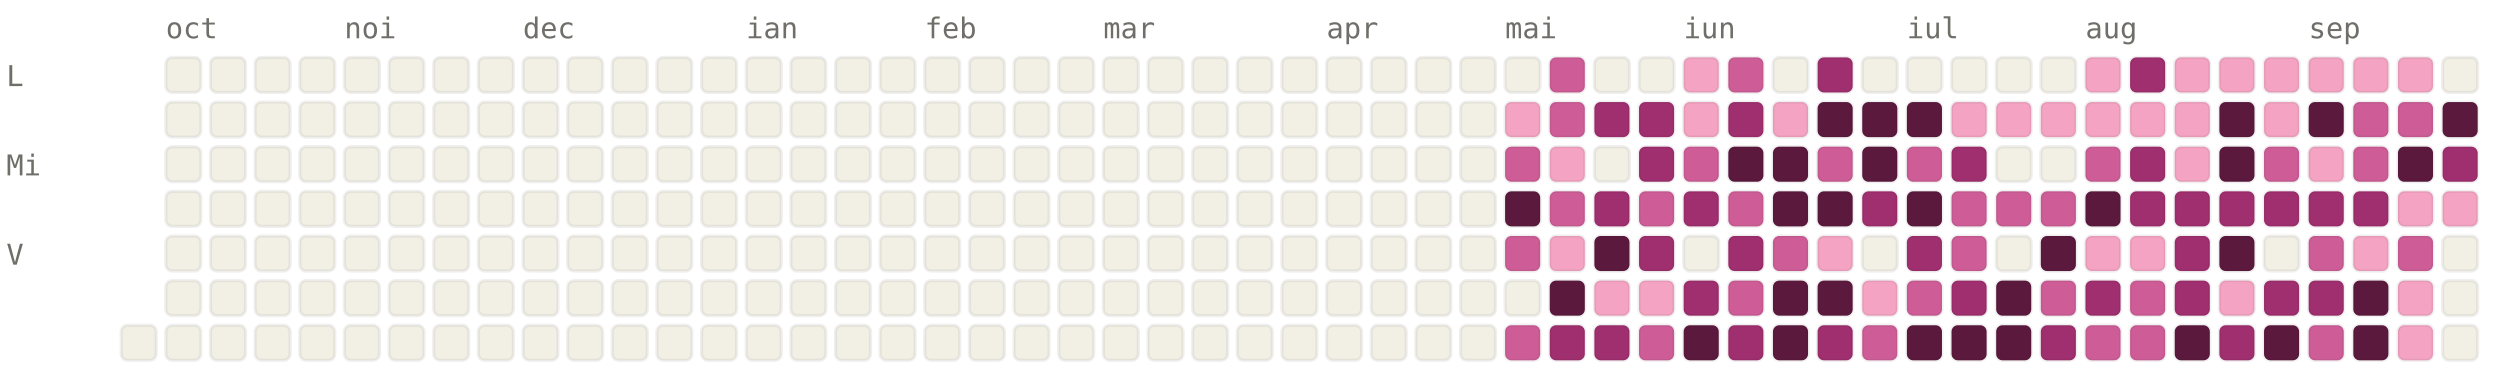
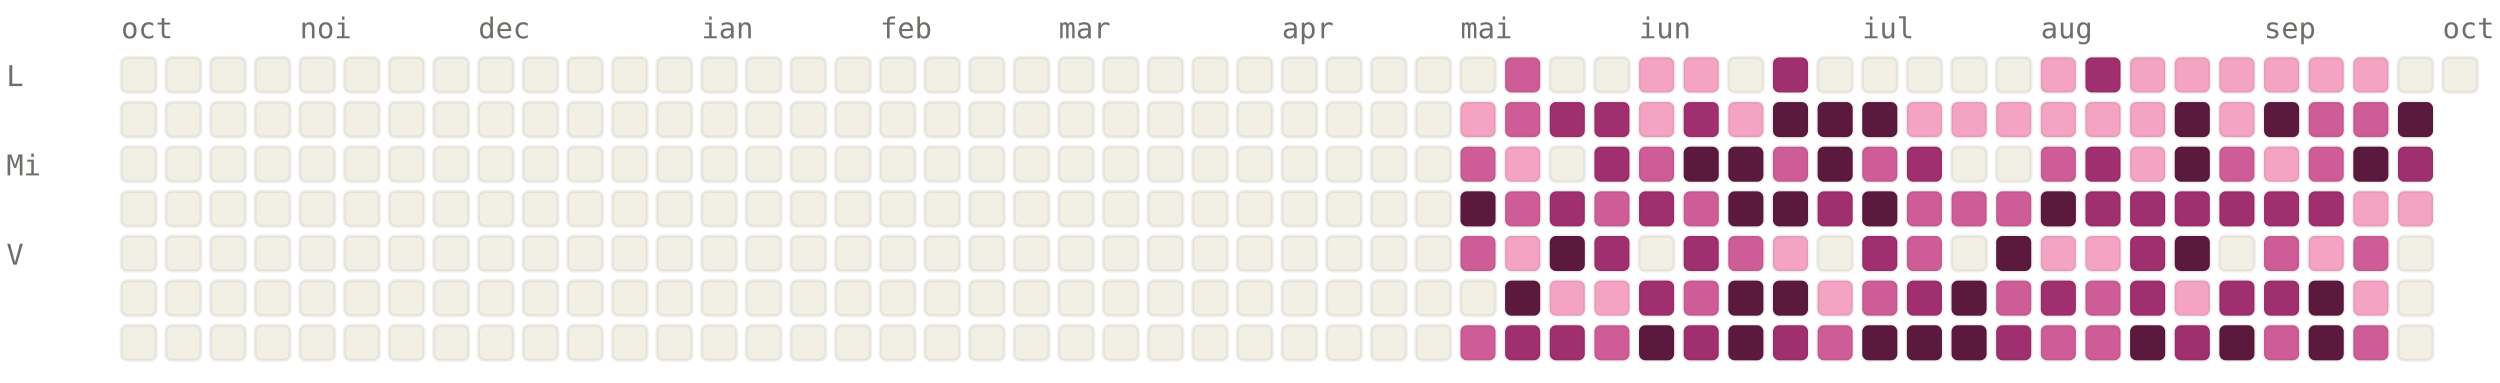
<svg xmlns="http://www.w3.org/2000/svg" viewBox="0 0 784 120" width="784" height="120" font-family="ui-monospace, SFMono-Regular, Menlo, monospace" font-size="9">
  <style>.l0{fill:#F2F0E5;stroke:rgba(0,0,0,0.06)}.l1{fill:#F4A4C2;stroke:rgba(0,0,0,0.06)}.l2{fill:#CE5D97;stroke:rgba(0,0,0,0.06)}.l3{fill:#A02F6F;stroke:rgba(0,0,0,0.06)}.l4{fill:#5C193E;stroke:rgba(0,0,0,0.06)}.lbl{fill:#6F6E69}@media (prefers-color-scheme: dark){.l0{fill:#1C1B1A;stroke:rgba(255,255,255,0.04)}.l1{fill:#451033;stroke:rgba(255,255,255,0.04)}.l2{fill:#751F4F;stroke:rgba(255,255,255,0.04)}.l3{fill:#CE5D97;stroke:rgba(255,255,255,0.04)}.l4{fill:#F4A4C2;stroke:rgba(255,255,255,0.04)}.lbl{fill:#878580}}</style>
-   <text x="52" y="12" class="lbl">oct</text>
-   <text x="108" y="12" class="lbl">noi</text>
-   <text x="164" y="12" class="lbl">dec</text>
-   <text x="234" y="12" class="lbl">ian</text>
-   <text x="290" y="12" class="lbl">feb</text>
-   <text x="346" y="12" class="lbl">mar</text>
-   <text x="416" y="12" class="lbl">apr</text>
-   <text x="472" y="12" class="lbl">mai</text>
-   <text x="528" y="12" class="lbl">iun</text>
-   <text x="598" y="12" class="lbl">iul</text>
-   <text x="654" y="12" class="lbl">aug</text>
-   <text x="724" y="12" class="lbl">sep</text>
+   <text x="38" y="12" class="lbl">oct</text>
+   <text x="94" y="12" class="lbl">noi</text>
+   <text x="150" y="12" class="lbl">dec</text>
+   <text x="220" y="12" class="lbl">ian</text>
+   <text x="276" y="12" class="lbl">feb</text>
+   <text x="332" y="12" class="lbl">mar</text>
+   <text x="402" y="12" class="lbl">apr</text>
+   <text x="458" y="12" class="lbl">mai</text>
+   <text x="514" y="12" class="lbl">iun</text>
+   <text x="584" y="12" class="lbl">iul</text>
+   <text x="640" y="12" class="lbl">aug</text>
+   <text x="710" y="12" class="lbl">sep</text>
+   <text x="766" y="12" class="lbl">oct</text>
  <text x="2" y="27" class="lbl">L</text>
  <text x="2" y="55" class="lbl">Mi</text>
  <text x="2" y="83" class="lbl">V</text>
+   <rect x="38" y="18" width="11" height="11" rx="2" ry="2" class="l0" />
+   <rect x="38" y="32" width="11" height="11" rx="2" ry="2" class="l0" />
+   <rect x="38" y="46" width="11" height="11" rx="2" ry="2" class="l0" />
+   <rect x="38" y="60" width="11" height="11" rx="2" ry="2" class="l0" />
+   <rect x="38" y="74" width="11" height="11" rx="2" ry="2" class="l0" />
+   <rect x="38" y="88" width="11" height="11" rx="2" ry="2" class="l0" />
  <rect x="38" y="102" width="11" height="11" rx="2" ry="2" class="l0" />
  <rect x="52" y="18" width="11" height="11" rx="2" ry="2" class="l0" />
  <rect x="52" y="32" width="11" height="11" rx="2" ry="2" class="l0" />
  <rect x="52" y="46" width="11" height="11" rx="2" ry="2" class="l0" />
  <rect x="52" y="60" width="11" height="11" rx="2" ry="2" class="l0" />
  <rect x="52" y="74" width="11" height="11" rx="2" ry="2" class="l0" />
  <rect x="52" y="88" width="11" height="11" rx="2" ry="2" class="l0" />
  <rect x="52" y="102" width="11" height="11" rx="2" ry="2" class="l0" />
  <rect x="66" y="18" width="11" height="11" rx="2" ry="2" class="l0" />
  <rect x="66" y="32" width="11" height="11" rx="2" ry="2" class="l0" />
  <rect x="66" y="46" width="11" height="11" rx="2" ry="2" class="l0" />
  <rect x="66" y="60" width="11" height="11" rx="2" ry="2" class="l0" />
  <rect x="66" y="74" width="11" height="11" rx="2" ry="2" class="l0" />
  <rect x="66" y="88" width="11" height="11" rx="2" ry="2" class="l0" />
  <rect x="66" y="102" width="11" height="11" rx="2" ry="2" class="l0" />
  <rect x="80" y="18" width="11" height="11" rx="2" ry="2" class="l0" />
  <rect x="80" y="32" width="11" height="11" rx="2" ry="2" class="l0" />
  <rect x="80" y="46" width="11" height="11" rx="2" ry="2" class="l0" />
  <rect x="80" y="60" width="11" height="11" rx="2" ry="2" class="l0" />
  <rect x="80" y="74" width="11" height="11" rx="2" ry="2" class="l0" />
  <rect x="80" y="88" width="11" height="11" rx="2" ry="2" class="l0" />
  <rect x="80" y="102" width="11" height="11" rx="2" ry="2" class="l0" />
  <rect x="94" y="18" width="11" height="11" rx="2" ry="2" class="l0" />
  <rect x="94" y="32" width="11" height="11" rx="2" ry="2" class="l0" />
  <rect x="94" y="46" width="11" height="11" rx="2" ry="2" class="l0" />
  <rect x="94" y="60" width="11" height="11" rx="2" ry="2" class="l0" />
  <rect x="94" y="74" width="11" height="11" rx="2" ry="2" class="l0" />
  <rect x="94" y="88" width="11" height="11" rx="2" ry="2" class="l0" />
  <rect x="94" y="102" width="11" height="11" rx="2" ry="2" class="l0" />
  <rect x="108" y="18" width="11" height="11" rx="2" ry="2" class="l0" />
  <rect x="108" y="32" width="11" height="11" rx="2" ry="2" class="l0" />
  <rect x="108" y="46" width="11" height="11" rx="2" ry="2" class="l0" />
  <rect x="108" y="60" width="11" height="11" rx="2" ry="2" class="l0" />
  <rect x="108" y="74" width="11" height="11" rx="2" ry="2" class="l0" />
  <rect x="108" y="88" width="11" height="11" rx="2" ry="2" class="l0" />
  <rect x="108" y="102" width="11" height="11" rx="2" ry="2" class="l0" />
  <rect x="122" y="18" width="11" height="11" rx="2" ry="2" class="l0" />
  <rect x="122" y="32" width="11" height="11" rx="2" ry="2" class="l0" />
  <rect x="122" y="46" width="11" height="11" rx="2" ry="2" class="l0" />
  <rect x="122" y="60" width="11" height="11" rx="2" ry="2" class="l0" />
  <rect x="122" y="74" width="11" height="11" rx="2" ry="2" class="l0" />
  <rect x="122" y="88" width="11" height="11" rx="2" ry="2" class="l0" />
  <rect x="122" y="102" width="11" height="11" rx="2" ry="2" class="l0" />
  <rect x="136" y="18" width="11" height="11" rx="2" ry="2" class="l0" />
  <rect x="136" y="32" width="11" height="11" rx="2" ry="2" class="l0" />
  <rect x="136" y="46" width="11" height="11" rx="2" ry="2" class="l0" />
  <rect x="136" y="60" width="11" height="11" rx="2" ry="2" class="l0" />
  <rect x="136" y="74" width="11" height="11" rx="2" ry="2" class="l0" />
  <rect x="136" y="88" width="11" height="11" rx="2" ry="2" class="l0" />
  <rect x="136" y="102" width="11" height="11" rx="2" ry="2" class="l0" />
  <rect x="150" y="18" width="11" height="11" rx="2" ry="2" class="l0" />
  <rect x="150" y="32" width="11" height="11" rx="2" ry="2" class="l0" />
  <rect x="150" y="46" width="11" height="11" rx="2" ry="2" class="l0" />
  <rect x="150" y="60" width="11" height="11" rx="2" ry="2" class="l0" />
  <rect x="150" y="74" width="11" height="11" rx="2" ry="2" class="l0" />
  <rect x="150" y="88" width="11" height="11" rx="2" ry="2" class="l0" />
  <rect x="150" y="102" width="11" height="11" rx="2" ry="2" class="l0" />
  <rect x="164" y="18" width="11" height="11" rx="2" ry="2" class="l0" />
  <rect x="164" y="32" width="11" height="11" rx="2" ry="2" class="l0" />
  <rect x="164" y="46" width="11" height="11" rx="2" ry="2" class="l0" />
  <rect x="164" y="60" width="11" height="11" rx="2" ry="2" class="l0" />
  <rect x="164" y="74" width="11" height="11" rx="2" ry="2" class="l0" />
  <rect x="164" y="88" width="11" height="11" rx="2" ry="2" class="l0" />
  <rect x="164" y="102" width="11" height="11" rx="2" ry="2" class="l0" />
  <rect x="178" y="18" width="11" height="11" rx="2" ry="2" class="l0" />
  <rect x="178" y="32" width="11" height="11" rx="2" ry="2" class="l0" />
  <rect x="178" y="46" width="11" height="11" rx="2" ry="2" class="l0" />
  <rect x="178" y="60" width="11" height="11" rx="2" ry="2" class="l0" />
  <rect x="178" y="74" width="11" height="11" rx="2" ry="2" class="l0" />
  <rect x="178" y="88" width="11" height="11" rx="2" ry="2" class="l0" />
  <rect x="178" y="102" width="11" height="11" rx="2" ry="2" class="l0" />
  <rect x="192" y="18" width="11" height="11" rx="2" ry="2" class="l0" />
  <rect x="192" y="32" width="11" height="11" rx="2" ry="2" class="l0" />
  <rect x="192" y="46" width="11" height="11" rx="2" ry="2" class="l0" />
  <rect x="192" y="60" width="11" height="11" rx="2" ry="2" class="l0" />
  <rect x="192" y="74" width="11" height="11" rx="2" ry="2" class="l0" />
  <rect x="192" y="88" width="11" height="11" rx="2" ry="2" class="l0" />
  <rect x="192" y="102" width="11" height="11" rx="2" ry="2" class="l0" />
  <rect x="206" y="18" width="11" height="11" rx="2" ry="2" class="l0" />
  <rect x="206" y="32" width="11" height="11" rx="2" ry="2" class="l0" />
  <rect x="206" y="46" width="11" height="11" rx="2" ry="2" class="l0" />
  <rect x="206" y="60" width="11" height="11" rx="2" ry="2" class="l0" />
  <rect x="206" y="74" width="11" height="11" rx="2" ry="2" class="l0" />
  <rect x="206" y="88" width="11" height="11" rx="2" ry="2" class="l0" />
  <rect x="206" y="102" width="11" height="11" rx="2" ry="2" class="l0" />
  <rect x="220" y="18" width="11" height="11" rx="2" ry="2" class="l0" />
  <rect x="220" y="32" width="11" height="11" rx="2" ry="2" class="l0" />
  <rect x="220" y="46" width="11" height="11" rx="2" ry="2" class="l0" />
  <rect x="220" y="60" width="11" height="11" rx="2" ry="2" class="l0" />
  <rect x="220" y="74" width="11" height="11" rx="2" ry="2" class="l0" />
  <rect x="220" y="88" width="11" height="11" rx="2" ry="2" class="l0" />
  <rect x="220" y="102" width="11" height="11" rx="2" ry="2" class="l0" />
  <rect x="234" y="18" width="11" height="11" rx="2" ry="2" class="l0" />
  <rect x="234" y="32" width="11" height="11" rx="2" ry="2" class="l0" />
  <rect x="234" y="46" width="11" height="11" rx="2" ry="2" class="l0" />
  <rect x="234" y="60" width="11" height="11" rx="2" ry="2" class="l0" />
  <rect x="234" y="74" width="11" height="11" rx="2" ry="2" class="l0" />
  <rect x="234" y="88" width="11" height="11" rx="2" ry="2" class="l0" />
  <rect x="234" y="102" width="11" height="11" rx="2" ry="2" class="l0" />
  <rect x="248" y="18" width="11" height="11" rx="2" ry="2" class="l0" />
  <rect x="248" y="32" width="11" height="11" rx="2" ry="2" class="l0" />
  <rect x="248" y="46" width="11" height="11" rx="2" ry="2" class="l0" />
  <rect x="248" y="60" width="11" height="11" rx="2" ry="2" class="l0" />
  <rect x="248" y="74" width="11" height="11" rx="2" ry="2" class="l0" />
  <rect x="248" y="88" width="11" height="11" rx="2" ry="2" class="l0" />
  <rect x="248" y="102" width="11" height="11" rx="2" ry="2" class="l0" />
  <rect x="262" y="18" width="11" height="11" rx="2" ry="2" class="l0" />
  <rect x="262" y="32" width="11" height="11" rx="2" ry="2" class="l0" />
  <rect x="262" y="46" width="11" height="11" rx="2" ry="2" class="l0" />
  <rect x="262" y="60" width="11" height="11" rx="2" ry="2" class="l0" />
  <rect x="262" y="74" width="11" height="11" rx="2" ry="2" class="l0" />
  <rect x="262" y="88" width="11" height="11" rx="2" ry="2" class="l0" />
  <rect x="262" y="102" width="11" height="11" rx="2" ry="2" class="l0" />
  <rect x="276" y="18" width="11" height="11" rx="2" ry="2" class="l0" />
  <rect x="276" y="32" width="11" height="11" rx="2" ry="2" class="l0" />
  <rect x="276" y="46" width="11" height="11" rx="2" ry="2" class="l0" />
  <rect x="276" y="60" width="11" height="11" rx="2" ry="2" class="l0" />
  <rect x="276" y="74" width="11" height="11" rx="2" ry="2" class="l0" />
  <rect x="276" y="88" width="11" height="11" rx="2" ry="2" class="l0" />
  <rect x="276" y="102" width="11" height="11" rx="2" ry="2" class="l0" />
  <rect x="290" y="18" width="11" height="11" rx="2" ry="2" class="l0" />
  <rect x="290" y="32" width="11" height="11" rx="2" ry="2" class="l0" />
  <rect x="290" y="46" width="11" height="11" rx="2" ry="2" class="l0" />
  <rect x="290" y="60" width="11" height="11" rx="2" ry="2" class="l0" />
  <rect x="290" y="74" width="11" height="11" rx="2" ry="2" class="l0" />
  <rect x="290" y="88" width="11" height="11" rx="2" ry="2" class="l0" />
  <rect x="290" y="102" width="11" height="11" rx="2" ry="2" class="l0" />
  <rect x="304" y="18" width="11" height="11" rx="2" ry="2" class="l0" />
  <rect x="304" y="32" width="11" height="11" rx="2" ry="2" class="l0" />
  <rect x="304" y="46" width="11" height="11" rx="2" ry="2" class="l0" />
  <rect x="304" y="60" width="11" height="11" rx="2" ry="2" class="l0" />
  <rect x="304" y="74" width="11" height="11" rx="2" ry="2" class="l0" />
  <rect x="304" y="88" width="11" height="11" rx="2" ry="2" class="l0" />
  <rect x="304" y="102" width="11" height="11" rx="2" ry="2" class="l0" />
  <rect x="318" y="18" width="11" height="11" rx="2" ry="2" class="l0" />
  <rect x="318" y="32" width="11" height="11" rx="2" ry="2" class="l0" />
  <rect x="318" y="46" width="11" height="11" rx="2" ry="2" class="l0" />
  <rect x="318" y="60" width="11" height="11" rx="2" ry="2" class="l0" />
  <rect x="318" y="74" width="11" height="11" rx="2" ry="2" class="l0" />
  <rect x="318" y="88" width="11" height="11" rx="2" ry="2" class="l0" />
  <rect x="318" y="102" width="11" height="11" rx="2" ry="2" class="l0" />
  <rect x="332" y="18" width="11" height="11" rx="2" ry="2" class="l0" />
  <rect x="332" y="32" width="11" height="11" rx="2" ry="2" class="l0" />
  <rect x="332" y="46" width="11" height="11" rx="2" ry="2" class="l0" />
  <rect x="332" y="60" width="11" height="11" rx="2" ry="2" class="l0" />
  <rect x="332" y="74" width="11" height="11" rx="2" ry="2" class="l0" />
  <rect x="332" y="88" width="11" height="11" rx="2" ry="2" class="l0" />
  <rect x="332" y="102" width="11" height="11" rx="2" ry="2" class="l0" />
  <rect x="346" y="18" width="11" height="11" rx="2" ry="2" class="l0" />
  <rect x="346" y="32" width="11" height="11" rx="2" ry="2" class="l0" />
  <rect x="346" y="46" width="11" height="11" rx="2" ry="2" class="l0" />
  <rect x="346" y="60" width="11" height="11" rx="2" ry="2" class="l0" />
  <rect x="346" y="74" width="11" height="11" rx="2" ry="2" class="l0" />
  <rect x="346" y="88" width="11" height="11" rx="2" ry="2" class="l0" />
  <rect x="346" y="102" width="11" height="11" rx="2" ry="2" class="l0" />
  <rect x="360" y="18" width="11" height="11" rx="2" ry="2" class="l0" />
  <rect x="360" y="32" width="11" height="11" rx="2" ry="2" class="l0" />
  <rect x="360" y="46" width="11" height="11" rx="2" ry="2" class="l0" />
  <rect x="360" y="60" width="11" height="11" rx="2" ry="2" class="l0" />
  <rect x="360" y="74" width="11" height="11" rx="2" ry="2" class="l0" />
  <rect x="360" y="88" width="11" height="11" rx="2" ry="2" class="l0" />
  <rect x="360" y="102" width="11" height="11" rx="2" ry="2" class="l0" />
  <rect x="374" y="18" width="11" height="11" rx="2" ry="2" class="l0" />
  <rect x="374" y="32" width="11" height="11" rx="2" ry="2" class="l0" />
  <rect x="374" y="46" width="11" height="11" rx="2" ry="2" class="l0" />
  <rect x="374" y="60" width="11" height="11" rx="2" ry="2" class="l0" />
  <rect x="374" y="74" width="11" height="11" rx="2" ry="2" class="l0" />
  <rect x="374" y="88" width="11" height="11" rx="2" ry="2" class="l0" />
  <rect x="374" y="102" width="11" height="11" rx="2" ry="2" class="l0" />
  <rect x="388" y="18" width="11" height="11" rx="2" ry="2" class="l0" />
  <rect x="388" y="32" width="11" height="11" rx="2" ry="2" class="l0" />
  <rect x="388" y="46" width="11" height="11" rx="2" ry="2" class="l0" />
  <rect x="388" y="60" width="11" height="11" rx="2" ry="2" class="l0" />
  <rect x="388" y="74" width="11" height="11" rx="2" ry="2" class="l0" />
  <rect x="388" y="88" width="11" height="11" rx="2" ry="2" class="l0" />
  <rect x="388" y="102" width="11" height="11" rx="2" ry="2" class="l0" />
  <rect x="402" y="18" width="11" height="11" rx="2" ry="2" class="l0" />
  <rect x="402" y="32" width="11" height="11" rx="2" ry="2" class="l0" />
  <rect x="402" y="46" width="11" height="11" rx="2" ry="2" class="l0" />
  <rect x="402" y="60" width="11" height="11" rx="2" ry="2" class="l0" />
  <rect x="402" y="74" width="11" height="11" rx="2" ry="2" class="l0" />
  <rect x="402" y="88" width="11" height="11" rx="2" ry="2" class="l0" />
  <rect x="402" y="102" width="11" height="11" rx="2" ry="2" class="l0" />
  <rect x="416" y="18" width="11" height="11" rx="2" ry="2" class="l0" />
  <rect x="416" y="32" width="11" height="11" rx="2" ry="2" class="l0" />
  <rect x="416" y="46" width="11" height="11" rx="2" ry="2" class="l0" />
  <rect x="416" y="60" width="11" height="11" rx="2" ry="2" class="l0" />
  <rect x="416" y="74" width="11" height="11" rx="2" ry="2" class="l0" />
  <rect x="416" y="88" width="11" height="11" rx="2" ry="2" class="l0" />
  <rect x="416" y="102" width="11" height="11" rx="2" ry="2" class="l0" />
  <rect x="430" y="18" width="11" height="11" rx="2" ry="2" class="l0" />
  <rect x="430" y="32" width="11" height="11" rx="2" ry="2" class="l0" />
  <rect x="430" y="46" width="11" height="11" rx="2" ry="2" class="l0" />
  <rect x="430" y="60" width="11" height="11" rx="2" ry="2" class="l0" />
  <rect x="430" y="74" width="11" height="11" rx="2" ry="2" class="l0" />
  <rect x="430" y="88" width="11" height="11" rx="2" ry="2" class="l0" />
  <rect x="430" y="102" width="11" height="11" rx="2" ry="2" class="l0" />
  <rect x="444" y="18" width="11" height="11" rx="2" ry="2" class="l0" />
  <rect x="444" y="32" width="11" height="11" rx="2" ry="2" class="l0" />
  <rect x="444" y="46" width="11" height="11" rx="2" ry="2" class="l0" />
  <rect x="444" y="60" width="11" height="11" rx="2" ry="2" class="l0" />
  <rect x="444" y="74" width="11" height="11" rx="2" ry="2" class="l0" />
  <rect x="444" y="88" width="11" height="11" rx="2" ry="2" class="l0" />
  <rect x="444" y="102" width="11" height="11" rx="2" ry="2" class="l0" />
  <rect x="458" y="18" width="11" height="11" rx="2" ry="2" class="l0" />
-   <rect x="458" y="32" width="11" height="11" rx="2" ry="2" class="l0" />
-   <rect x="458" y="46" width="11" height="11" rx="2" ry="2" class="l0" />
-   <rect x="458" y="60" width="11" height="11" rx="2" ry="2" class="l0" />
-   <rect x="458" y="74" width="11" height="11" rx="2" ry="2" class="l0" />
+   <rect x="458" y="32" width="11" height="11" rx="2" ry="2" class="l1" />
+   <rect x="458" y="46" width="11" height="11" rx="2" ry="2" class="l2" />
+   <rect x="458" y="60" width="11" height="11" rx="2" ry="2" class="l4" />
+   <rect x="458" y="74" width="11" height="11" rx="2" ry="2" class="l2" />
  <rect x="458" y="88" width="11" height="11" rx="2" ry="2" class="l0" />
-   <rect x="458" y="102" width="11" height="11" rx="2" ry="2" class="l0" />
-   <rect x="472" y="18" width="11" height="11" rx="2" ry="2" class="l0" />
-   <rect x="472" y="32" width="11" height="11" rx="2" ry="2" class="l1" />
-   <rect x="472" y="46" width="11" height="11" rx="2" ry="2" class="l2" />
-   <rect x="472" y="60" width="11" height="11" rx="2" ry="2" class="l4" />
-   <rect x="472" y="74" width="11" height="11" rx="2" ry="2" class="l2" />
-   <rect x="472" y="88" width="11" height="11" rx="2" ry="2" class="l0" />
-   <rect x="472" y="102" width="11" height="11" rx="2" ry="2" class="l2" />
-   <rect x="486" y="18" width="11" height="11" rx="2" ry="2" class="l2" />
-   <rect x="486" y="32" width="11" height="11" rx="2" ry="2" class="l2" />
-   <rect x="486" y="46" width="11" height="11" rx="2" ry="2" class="l1" />
-   <rect x="486" y="60" width="11" height="11" rx="2" ry="2" class="l2" />
-   <rect x="486" y="74" width="11" height="11" rx="2" ry="2" class="l1" />
-   <rect x="486" y="88" width="11" height="11" rx="2" ry="2" class="l4" />
+   <rect x="458" y="102" width="11" height="11" rx="2" ry="2" class="l2" />
+   <rect x="472" y="18" width="11" height="11" rx="2" ry="2" class="l2" />
+   <rect x="472" y="32" width="11" height="11" rx="2" ry="2" class="l2" />
+   <rect x="472" y="46" width="11" height="11" rx="2" ry="2" class="l1" />
+   <rect x="472" y="60" width="11" height="11" rx="2" ry="2" class="l2" />
+   <rect x="472" y="74" width="11" height="11" rx="2" ry="2" class="l1" />
+   <rect x="472" y="88" width="11" height="11" rx="2" ry="2" class="l4" />
+   <rect x="472" y="102" width="11" height="11" rx="2" ry="2" class="l3" />
+   <rect x="486" y="18" width="11" height="11" rx="2" ry="2" class="l0" />
+   <rect x="486" y="32" width="11" height="11" rx="2" ry="2" class="l3" />
+   <rect x="486" y="46" width="11" height="11" rx="2" ry="2" class="l0" />
+   <rect x="486" y="60" width="11" height="11" rx="2" ry="2" class="l3" />
+   <rect x="486" y="74" width="11" height="11" rx="2" ry="2" class="l4" />
+   <rect x="486" y="88" width="11" height="11" rx="2" ry="2" class="l1" />
  <rect x="486" y="102" width="11" height="11" rx="2" ry="2" class="l3" />
  <rect x="500" y="18" width="11" height="11" rx="2" ry="2" class="l0" />
  <rect x="500" y="32" width="11" height="11" rx="2" ry="2" class="l3" />
-   <rect x="500" y="46" width="11" height="11" rx="2" ry="2" class="l0" />
-   <rect x="500" y="60" width="11" height="11" rx="2" ry="2" class="l3" />
-   <rect x="500" y="74" width="11" height="11" rx="2" ry="2" class="l4" />
+   <rect x="500" y="46" width="11" height="11" rx="2" ry="2" class="l3" />
+   <rect x="500" y="60" width="11" height="11" rx="2" ry="2" class="l2" />
+   <rect x="500" y="74" width="11" height="11" rx="2" ry="2" class="l3" />
  <rect x="500" y="88" width="11" height="11" rx="2" ry="2" class="l1" />
-   <rect x="500" y="102" width="11" height="11" rx="2" ry="2" class="l3" />
-   <rect x="514" y="18" width="11" height="11" rx="2" ry="2" class="l0" />
-   <rect x="514" y="32" width="11" height="11" rx="2" ry="2" class="l3" />
-   <rect x="514" y="46" width="11" height="11" rx="2" ry="2" class="l3" />
-   <rect x="514" y="60" width="11" height="11" rx="2" ry="2" class="l2" />
-   <rect x="514" y="74" width="11" height="11" rx="2" ry="2" class="l3" />
-   <rect x="514" y="88" width="11" height="11" rx="2" ry="2" class="l1" />
-   <rect x="514" y="102" width="11" height="11" rx="2" ry="2" class="l2" />
+   <rect x="500" y="102" width="11" height="11" rx="2" ry="2" class="l2" />
+   <rect x="514" y="18" width="11" height="11" rx="2" ry="2" class="l1" />
+   <rect x="514" y="32" width="11" height="11" rx="2" ry="2" class="l1" />
+   <rect x="514" y="46" width="11" height="11" rx="2" ry="2" class="l2" />
+   <rect x="514" y="60" width="11" height="11" rx="2" ry="2" class="l3" />
+   <rect x="514" y="74" width="11" height="11" rx="2" ry="2" class="l0" />
+   <rect x="514" y="88" width="11" height="11" rx="2" ry="2" class="l3" />
+   <rect x="514" y="102" width="11" height="11" rx="2" ry="2" class="l4" />
  <rect x="528" y="18" width="11" height="11" rx="2" ry="2" class="l1" />
-   <rect x="528" y="32" width="11" height="11" rx="2" ry="2" class="l1" />
-   <rect x="528" y="46" width="11" height="11" rx="2" ry="2" class="l2" />
-   <rect x="528" y="60" width="11" height="11" rx="2" ry="2" class="l3" />
-   <rect x="528" y="74" width="11" height="11" rx="2" ry="2" class="l0" />
-   <rect x="528" y="88" width="11" height="11" rx="2" ry="2" class="l3" />
-   <rect x="528" y="102" width="11" height="11" rx="2" ry="2" class="l4" />
-   <rect x="542" y="18" width="11" height="11" rx="2" ry="2" class="l2" />
-   <rect x="542" y="32" width="11" height="11" rx="2" ry="2" class="l3" />
+   <rect x="528" y="32" width="11" height="11" rx="2" ry="2" class="l3" />
+   <rect x="528" y="46" width="11" height="11" rx="2" ry="2" class="l4" />
+   <rect x="528" y="60" width="11" height="11" rx="2" ry="2" class="l2" />
+   <rect x="528" y="74" width="11" height="11" rx="2" ry="2" class="l3" />
+   <rect x="528" y="88" width="11" height="11" rx="2" ry="2" class="l2" />
+   <rect x="528" y="102" width="11" height="11" rx="2" ry="2" class="l3" />
+   <rect x="542" y="18" width="11" height="11" rx="2" ry="2" class="l0" />
+   <rect x="542" y="32" width="11" height="11" rx="2" ry="2" class="l1" />
  <rect x="542" y="46" width="11" height="11" rx="2" ry="2" class="l4" />
-   <rect x="542" y="60" width="11" height="11" rx="2" ry="2" class="l2" />
-   <rect x="542" y="74" width="11" height="11" rx="2" ry="2" class="l3" />
-   <rect x="542" y="88" width="11" height="11" rx="2" ry="2" class="l2" />
-   <rect x="542" y="102" width="11" height="11" rx="2" ry="2" class="l3" />
-   <rect x="556" y="18" width="11" height="11" rx="2" ry="2" class="l0" />
-   <rect x="556" y="32" width="11" height="11" rx="2" ry="2" class="l1" />
-   <rect x="556" y="46" width="11" height="11" rx="2" ry="2" class="l4" />
+   <rect x="542" y="60" width="11" height="11" rx="2" ry="2" class="l4" />
+   <rect x="542" y="74" width="11" height="11" rx="2" ry="2" class="l2" />
+   <rect x="542" y="88" width="11" height="11" rx="2" ry="2" class="l4" />
+   <rect x="542" y="102" width="11" height="11" rx="2" ry="2" class="l4" />
+   <rect x="556" y="18" width="11" height="11" rx="2" ry="2" class="l3" />
+   <rect x="556" y="32" width="11" height="11" rx="2" ry="2" class="l4" />
+   <rect x="556" y="46" width="11" height="11" rx="2" ry="2" class="l2" />
  <rect x="556" y="60" width="11" height="11" rx="2" ry="2" class="l4" />
-   <rect x="556" y="74" width="11" height="11" rx="2" ry="2" class="l2" />
+   <rect x="556" y="74" width="11" height="11" rx="2" ry="2" class="l1" />
  <rect x="556" y="88" width="11" height="11" rx="2" ry="2" class="l4" />
-   <rect x="556" y="102" width="11" height="11" rx="2" ry="2" class="l4" />
-   <rect x="570" y="18" width="11" height="11" rx="2" ry="2" class="l3" />
+   <rect x="556" y="102" width="11" height="11" rx="2" ry="2" class="l3" />
+   <rect x="570" y="18" width="11" height="11" rx="2" ry="2" class="l0" />
  <rect x="570" y="32" width="11" height="11" rx="2" ry="2" class="l4" />
-   <rect x="570" y="46" width="11" height="11" rx="2" ry="2" class="l2" />
-   <rect x="570" y="60" width="11" height="11" rx="2" ry="2" class="l4" />
-   <rect x="570" y="74" width="11" height="11" rx="2" ry="2" class="l1" />
-   <rect x="570" y="88" width="11" height="11" rx="2" ry="2" class="l4" />
-   <rect x="570" y="102" width="11" height="11" rx="2" ry="2" class="l3" />
+   <rect x="570" y="46" width="11" height="11" rx="2" ry="2" class="l4" />
+   <rect x="570" y="60" width="11" height="11" rx="2" ry="2" class="l3" />
+   <rect x="570" y="74" width="11" height="11" rx="2" ry="2" class="l0" />
+   <rect x="570" y="88" width="11" height="11" rx="2" ry="2" class="l1" />
+   <rect x="570" y="102" width="11" height="11" rx="2" ry="2" class="l2" />
  <rect x="584" y="18" width="11" height="11" rx="2" ry="2" class="l0" />
  <rect x="584" y="32" width="11" height="11" rx="2" ry="2" class="l4" />
-   <rect x="584" y="46" width="11" height="11" rx="2" ry="2" class="l4" />
-   <rect x="584" y="60" width="11" height="11" rx="2" ry="2" class="l3" />
-   <rect x="584" y="74" width="11" height="11" rx="2" ry="2" class="l0" />
-   <rect x="584" y="88" width="11" height="11" rx="2" ry="2" class="l1" />
-   <rect x="584" y="102" width="11" height="11" rx="2" ry="2" class="l2" />
+   <rect x="584" y="46" width="11" height="11" rx="2" ry="2" class="l2" />
+   <rect x="584" y="60" width="11" height="11" rx="2" ry="2" class="l4" />
+   <rect x="584" y="74" width="11" height="11" rx="2" ry="2" class="l3" />
+   <rect x="584" y="88" width="11" height="11" rx="2" ry="2" class="l2" />
+   <rect x="584" y="102" width="11" height="11" rx="2" ry="2" class="l4" />
  <rect x="598" y="18" width="11" height="11" rx="2" ry="2" class="l0" />
-   <rect x="598" y="32" width="11" height="11" rx="2" ry="2" class="l4" />
-   <rect x="598" y="46" width="11" height="11" rx="2" ry="2" class="l2" />
-   <rect x="598" y="60" width="11" height="11" rx="2" ry="2" class="l4" />
-   <rect x="598" y="74" width="11" height="11" rx="2" ry="2" class="l3" />
-   <rect x="598" y="88" width="11" height="11" rx="2" ry="2" class="l2" />
+   <rect x="598" y="32" width="11" height="11" rx="2" ry="2" class="l1" />
+   <rect x="598" y="46" width="11" height="11" rx="2" ry="2" class="l3" />
+   <rect x="598" y="60" width="11" height="11" rx="2" ry="2" class="l2" />
+   <rect x="598" y="74" width="11" height="11" rx="2" ry="2" class="l2" />
+   <rect x="598" y="88" width="11" height="11" rx="2" ry="2" class="l3" />
  <rect x="598" y="102" width="11" height="11" rx="2" ry="2" class="l4" />
  <rect x="612" y="18" width="11" height="11" rx="2" ry="2" class="l0" />
  <rect x="612" y="32" width="11" height="11" rx="2" ry="2" class="l1" />
-   <rect x="612" y="46" width="11" height="11" rx="2" ry="2" class="l3" />
+   <rect x="612" y="46" width="11" height="11" rx="2" ry="2" class="l0" />
  <rect x="612" y="60" width="11" height="11" rx="2" ry="2" class="l2" />
-   <rect x="612" y="74" width="11" height="11" rx="2" ry="2" class="l2" />
-   <rect x="612" y="88" width="11" height="11" rx="2" ry="2" class="l3" />
+   <rect x="612" y="74" width="11" height="11" rx="2" ry="2" class="l0" />
+   <rect x="612" y="88" width="11" height="11" rx="2" ry="2" class="l4" />
  <rect x="612" y="102" width="11" height="11" rx="2" ry="2" class="l4" />
  <rect x="626" y="18" width="11" height="11" rx="2" ry="2" class="l0" />
  <rect x="626" y="32" width="11" height="11" rx="2" ry="2" class="l1" />
  <rect x="626" y="46" width="11" height="11" rx="2" ry="2" class="l0" />
  <rect x="626" y="60" width="11" height="11" rx="2" ry="2" class="l2" />
-   <rect x="626" y="74" width="11" height="11" rx="2" ry="2" class="l0" />
-   <rect x="626" y="88" width="11" height="11" rx="2" ry="2" class="l4" />
-   <rect x="626" y="102" width="11" height="11" rx="2" ry="2" class="l4" />
-   <rect x="640" y="18" width="11" height="11" rx="2" ry="2" class="l0" />
+   <rect x="626" y="74" width="11" height="11" rx="2" ry="2" class="l4" />
+   <rect x="626" y="88" width="11" height="11" rx="2" ry="2" class="l2" />
+   <rect x="626" y="102" width="11" height="11" rx="2" ry="2" class="l3" />
+   <rect x="640" y="18" width="11" height="11" rx="2" ry="2" class="l1" />
  <rect x="640" y="32" width="11" height="11" rx="2" ry="2" class="l1" />
-   <rect x="640" y="46" width="11" height="11" rx="2" ry="2" class="l0" />
-   <rect x="640" y="60" width="11" height="11" rx="2" ry="2" class="l2" />
-   <rect x="640" y="74" width="11" height="11" rx="2" ry="2" class="l4" />
-   <rect x="640" y="88" width="11" height="11" rx="2" ry="2" class="l2" />
-   <rect x="640" y="102" width="11" height="11" rx="2" ry="2" class="l3" />
-   <rect x="654" y="18" width="11" height="11" rx="2" ry="2" class="l1" />
+   <rect x="640" y="46" width="11" height="11" rx="2" ry="2" class="l2" />
+   <rect x="640" y="60" width="11" height="11" rx="2" ry="2" class="l4" />
+   <rect x="640" y="74" width="11" height="11" rx="2" ry="2" class="l1" />
+   <rect x="640" y="88" width="11" height="11" rx="2" ry="2" class="l3" />
+   <rect x="640" y="102" width="11" height="11" rx="2" ry="2" class="l2" />
+   <rect x="654" y="18" width="11" height="11" rx="2" ry="2" class="l3" />
  <rect x="654" y="32" width="11" height="11" rx="2" ry="2" class="l1" />
-   <rect x="654" y="46" width="11" height="11" rx="2" ry="2" class="l2" />
-   <rect x="654" y="60" width="11" height="11" rx="2" ry="2" class="l4" />
+   <rect x="654" y="46" width="11" height="11" rx="2" ry="2" class="l3" />
+   <rect x="654" y="60" width="11" height="11" rx="2" ry="2" class="l3" />
  <rect x="654" y="74" width="11" height="11" rx="2" ry="2" class="l1" />
-   <rect x="654" y="88" width="11" height="11" rx="2" ry="2" class="l3" />
+   <rect x="654" y="88" width="11" height="11" rx="2" ry="2" class="l2" />
  <rect x="654" y="102" width="11" height="11" rx="2" ry="2" class="l2" />
-   <rect x="668" y="18" width="11" height="11" rx="2" ry="2" class="l3" />
+   <rect x="668" y="18" width="11" height="11" rx="2" ry="2" class="l1" />
  <rect x="668" y="32" width="11" height="11" rx="2" ry="2" class="l1" />
-   <rect x="668" y="46" width="11" height="11" rx="2" ry="2" class="l3" />
+   <rect x="668" y="46" width="11" height="11" rx="2" ry="2" class="l1" />
  <rect x="668" y="60" width="11" height="11" rx="2" ry="2" class="l3" />
-   <rect x="668" y="74" width="11" height="11" rx="2" ry="2" class="l1" />
-   <rect x="668" y="88" width="11" height="11" rx="2" ry="2" class="l2" />
-   <rect x="668" y="102" width="11" height="11" rx="2" ry="2" class="l2" />
+   <rect x="668" y="74" width="11" height="11" rx="2" ry="2" class="l3" />
+   <rect x="668" y="88" width="11" height="11" rx="2" ry="2" class="l3" />
+   <rect x="668" y="102" width="11" height="11" rx="2" ry="2" class="l4" />
  <rect x="682" y="18" width="11" height="11" rx="2" ry="2" class="l1" />
-   <rect x="682" y="32" width="11" height="11" rx="2" ry="2" class="l1" />
-   <rect x="682" y="46" width="11" height="11" rx="2" ry="2" class="l1" />
+   <rect x="682" y="32" width="11" height="11" rx="2" ry="2" class="l4" />
+   <rect x="682" y="46" width="11" height="11" rx="2" ry="2" class="l4" />
  <rect x="682" y="60" width="11" height="11" rx="2" ry="2" class="l3" />
-   <rect x="682" y="74" width="11" height="11" rx="2" ry="2" class="l3" />
-   <rect x="682" y="88" width="11" height="11" rx="2" ry="2" class="l3" />
-   <rect x="682" y="102" width="11" height="11" rx="2" ry="2" class="l4" />
+   <rect x="682" y="74" width="11" height="11" rx="2" ry="2" class="l4" />
+   <rect x="682" y="88" width="11" height="11" rx="2" ry="2" class="l1" />
+   <rect x="682" y="102" width="11" height="11" rx="2" ry="2" class="l3" />
  <rect x="696" y="18" width="11" height="11" rx="2" ry="2" class="l1" />
-   <rect x="696" y="32" width="11" height="11" rx="2" ry="2" class="l4" />
-   <rect x="696" y="46" width="11" height="11" rx="2" ry="2" class="l4" />
+   <rect x="696" y="32" width="11" height="11" rx="2" ry="2" class="l1" />
+   <rect x="696" y="46" width="11" height="11" rx="2" ry="2" class="l2" />
  <rect x="696" y="60" width="11" height="11" rx="2" ry="2" class="l3" />
-   <rect x="696" y="74" width="11" height="11" rx="2" ry="2" class="l4" />
-   <rect x="696" y="88" width="11" height="11" rx="2" ry="2" class="l1" />
-   <rect x="696" y="102" width="11" height="11" rx="2" ry="2" class="l3" />
+   <rect x="696" y="74" width="11" height="11" rx="2" ry="2" class="l0" />
+   <rect x="696" y="88" width="11" height="11" rx="2" ry="2" class="l3" />
+   <rect x="696" y="102" width="11" height="11" rx="2" ry="2" class="l4" />
  <rect x="710" y="18" width="11" height="11" rx="2" ry="2" class="l1" />
-   <rect x="710" y="32" width="11" height="11" rx="2" ry="2" class="l1" />
-   <rect x="710" y="46" width="11" height="11" rx="2" ry="2" class="l2" />
+   <rect x="710" y="32" width="11" height="11" rx="2" ry="2" class="l4" />
+   <rect x="710" y="46" width="11" height="11" rx="2" ry="2" class="l1" />
  <rect x="710" y="60" width="11" height="11" rx="2" ry="2" class="l3" />
-   <rect x="710" y="74" width="11" height="11" rx="2" ry="2" class="l0" />
+   <rect x="710" y="74" width="11" height="11" rx="2" ry="2" class="l2" />
  <rect x="710" y="88" width="11" height="11" rx="2" ry="2" class="l3" />
-   <rect x="710" y="102" width="11" height="11" rx="2" ry="2" class="l4" />
+   <rect x="710" y="102" width="11" height="11" rx="2" ry="2" class="l2" />
  <rect x="724" y="18" width="11" height="11" rx="2" ry="2" class="l1" />
-   <rect x="724" y="32" width="11" height="11" rx="2" ry="2" class="l4" />
-   <rect x="724" y="46" width="11" height="11" rx="2" ry="2" class="l1" />
+   <rect x="724" y="32" width="11" height="11" rx="2" ry="2" class="l2" />
+   <rect x="724" y="46" width="11" height="11" rx="2" ry="2" class="l2" />
  <rect x="724" y="60" width="11" height="11" rx="2" ry="2" class="l3" />
-   <rect x="724" y="74" width="11" height="11" rx="2" ry="2" class="l2" />
-   <rect x="724" y="88" width="11" height="11" rx="2" ry="2" class="l3" />
-   <rect x="724" y="102" width="11" height="11" rx="2" ry="2" class="l2" />
+   <rect x="724" y="74" width="11" height="11" rx="2" ry="2" class="l1" />
+   <rect x="724" y="88" width="11" height="11" rx="2" ry="2" class="l4" />
+   <rect x="724" y="102" width="11" height="11" rx="2" ry="2" class="l4" />
  <rect x="738" y="18" width="11" height="11" rx="2" ry="2" class="l1" />
  <rect x="738" y="32" width="11" height="11" rx="2" ry="2" class="l2" />
-   <rect x="738" y="46" width="11" height="11" rx="2" ry="2" class="l2" />
-   <rect x="738" y="60" width="11" height="11" rx="2" ry="2" class="l3" />
-   <rect x="738" y="74" width="11" height="11" rx="2" ry="2" class="l1" />
-   <rect x="738" y="88" width="11" height="11" rx="2" ry="2" class="l4" />
-   <rect x="738" y="102" width="11" height="11" rx="2" ry="2" class="l4" />
-   <rect x="752" y="18" width="11" height="11" rx="2" ry="2" class="l1" />
-   <rect x="752" y="32" width="11" height="11" rx="2" ry="2" class="l2" />
-   <rect x="752" y="46" width="11" height="11" rx="2" ry="2" class="l4" />
+   <rect x="738" y="46" width="11" height="11" rx="2" ry="2" class="l4" />
+   <rect x="738" y="60" width="11" height="11" rx="2" ry="2" class="l1" />
+   <rect x="738" y="74" width="11" height="11" rx="2" ry="2" class="l2" />
+   <rect x="738" y="88" width="11" height="11" rx="2" ry="2" class="l1" />
+   <rect x="738" y="102" width="11" height="11" rx="2" ry="2" class="l2" />
+   <rect x="752" y="18" width="11" height="11" rx="2" ry="2" class="l0" />
+   <rect x="752" y="32" width="11" height="11" rx="2" ry="2" class="l4" />
+   <rect x="752" y="46" width="11" height="11" rx="2" ry="2" class="l3" />
  <rect x="752" y="60" width="11" height="11" rx="2" ry="2" class="l1" />
-   <rect x="752" y="74" width="11" height="11" rx="2" ry="2" class="l2" />
-   <rect x="752" y="88" width="11" height="11" rx="2" ry="2" class="l1" />
-   <rect x="752" y="102" width="11" height="11" rx="2" ry="2" class="l1" />
+   <rect x="752" y="74" width="11" height="11" rx="2" ry="2" class="l0" />
+   <rect x="752" y="88" width="11" height="11" rx="2" ry="2" class="l0" />
+   <rect x="752" y="102" width="11" height="11" rx="2" ry="2" class="l0" />
  <rect x="766" y="18" width="11" height="11" rx="2" ry="2" class="l0" />
-   <rect x="766" y="32" width="11" height="11" rx="2" ry="2" class="l4" />
-   <rect x="766" y="46" width="11" height="11" rx="2" ry="2" class="l3" />
-   <rect x="766" y="60" width="11" height="11" rx="2" ry="2" class="l1" />
-   <rect x="766" y="74" width="11" height="11" rx="2" ry="2" class="l0" />
-   <rect x="766" y="88" width="11" height="11" rx="2" ry="2" class="l0" />
-   <rect x="766" y="102" width="11" height="11" rx="2" ry="2" class="l0" />
</svg>
